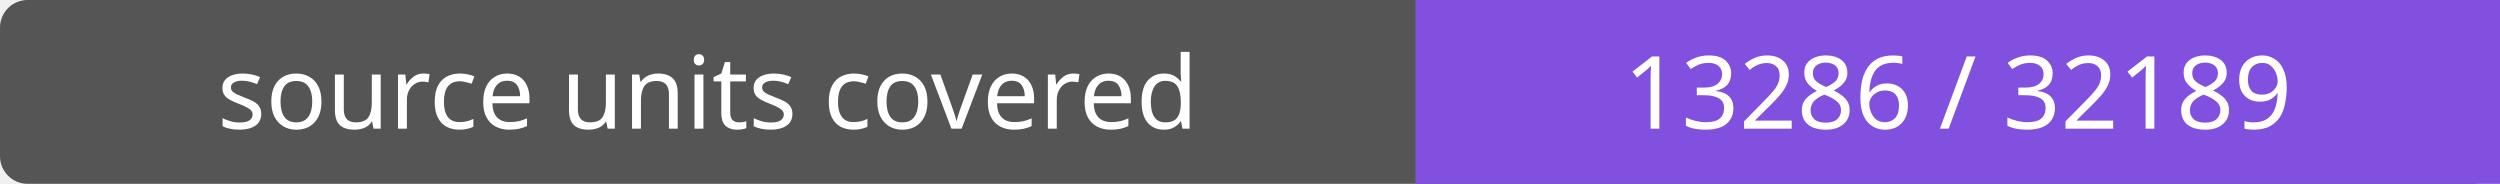
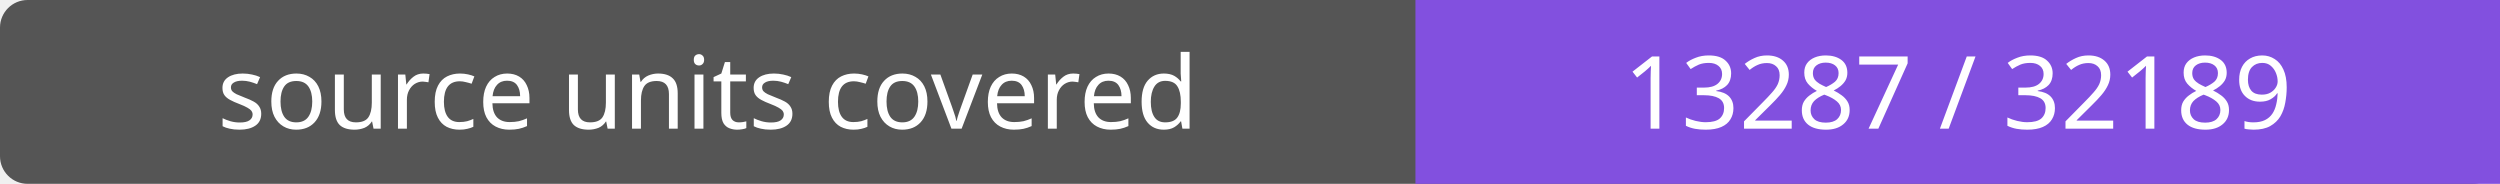
- <svg xmlns="http://www.w3.org/2000/svg" width="272" height="20" role="img" aria-label="source units covered: 13286 / 32189">
+ <svg xmlns="http://www.w3.org/2000/svg" width="272" height="20" role="img" aria-label="source units covered: 13287 / 32189">
  <rect width="272" height="20" rx="3" fill="#555" />
  <path fill="#8250df" d="M154 0h118v20H154z" />
  <g fill="#fff" text-anchor="middle" font-family="Verdana,sans-serif" font-size="11">
    <text x="77.0" y="14">source units covered</text>
-     <text x="213.0" y="14">13286 / 32189</text>
+     <text x="213.0" y="14">13287 / 32189</text>
  </g>
</svg>
